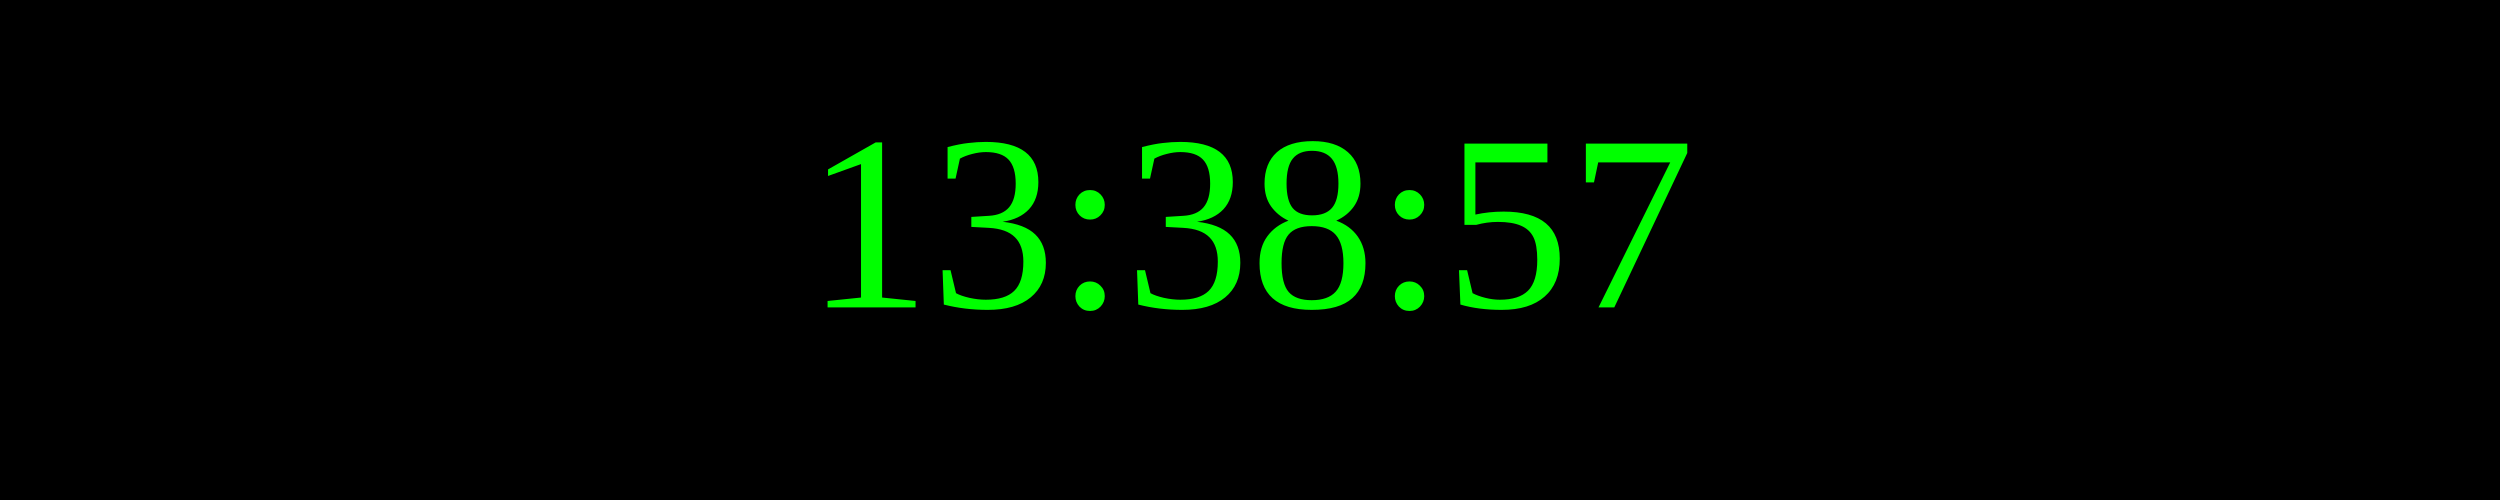
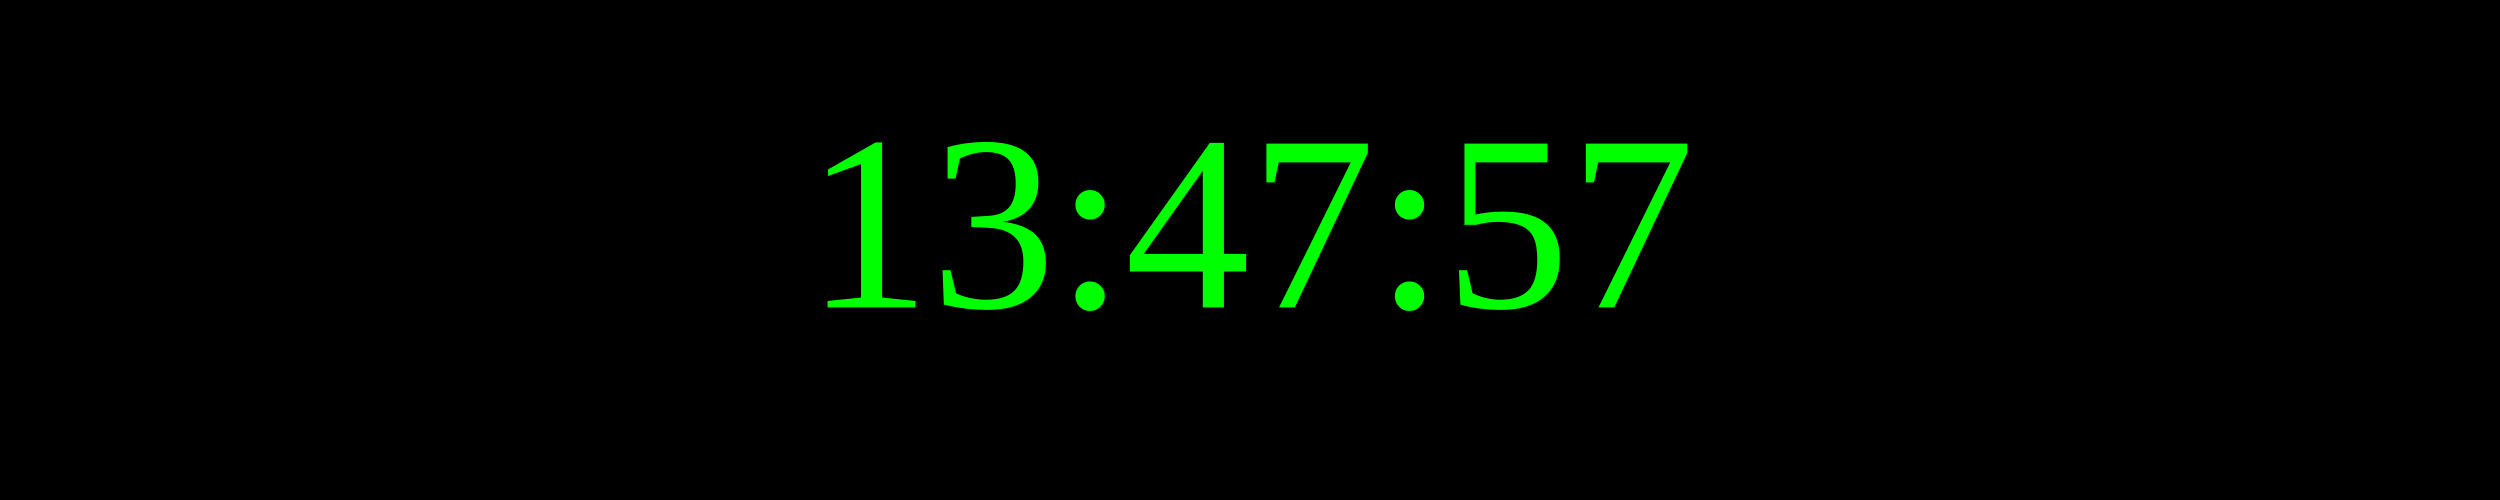
<svg xmlns="http://www.w3.org/2000/svg" width="250" height="50">
  <rect width="100%" height="100%" fill="black" />
  <text x="50%" y="50%" font-size="25" fill="lime" text-anchor="middle" dominant-baseline="middle">
- 13:38:57
+ 13:47:57
</text>
</svg>
